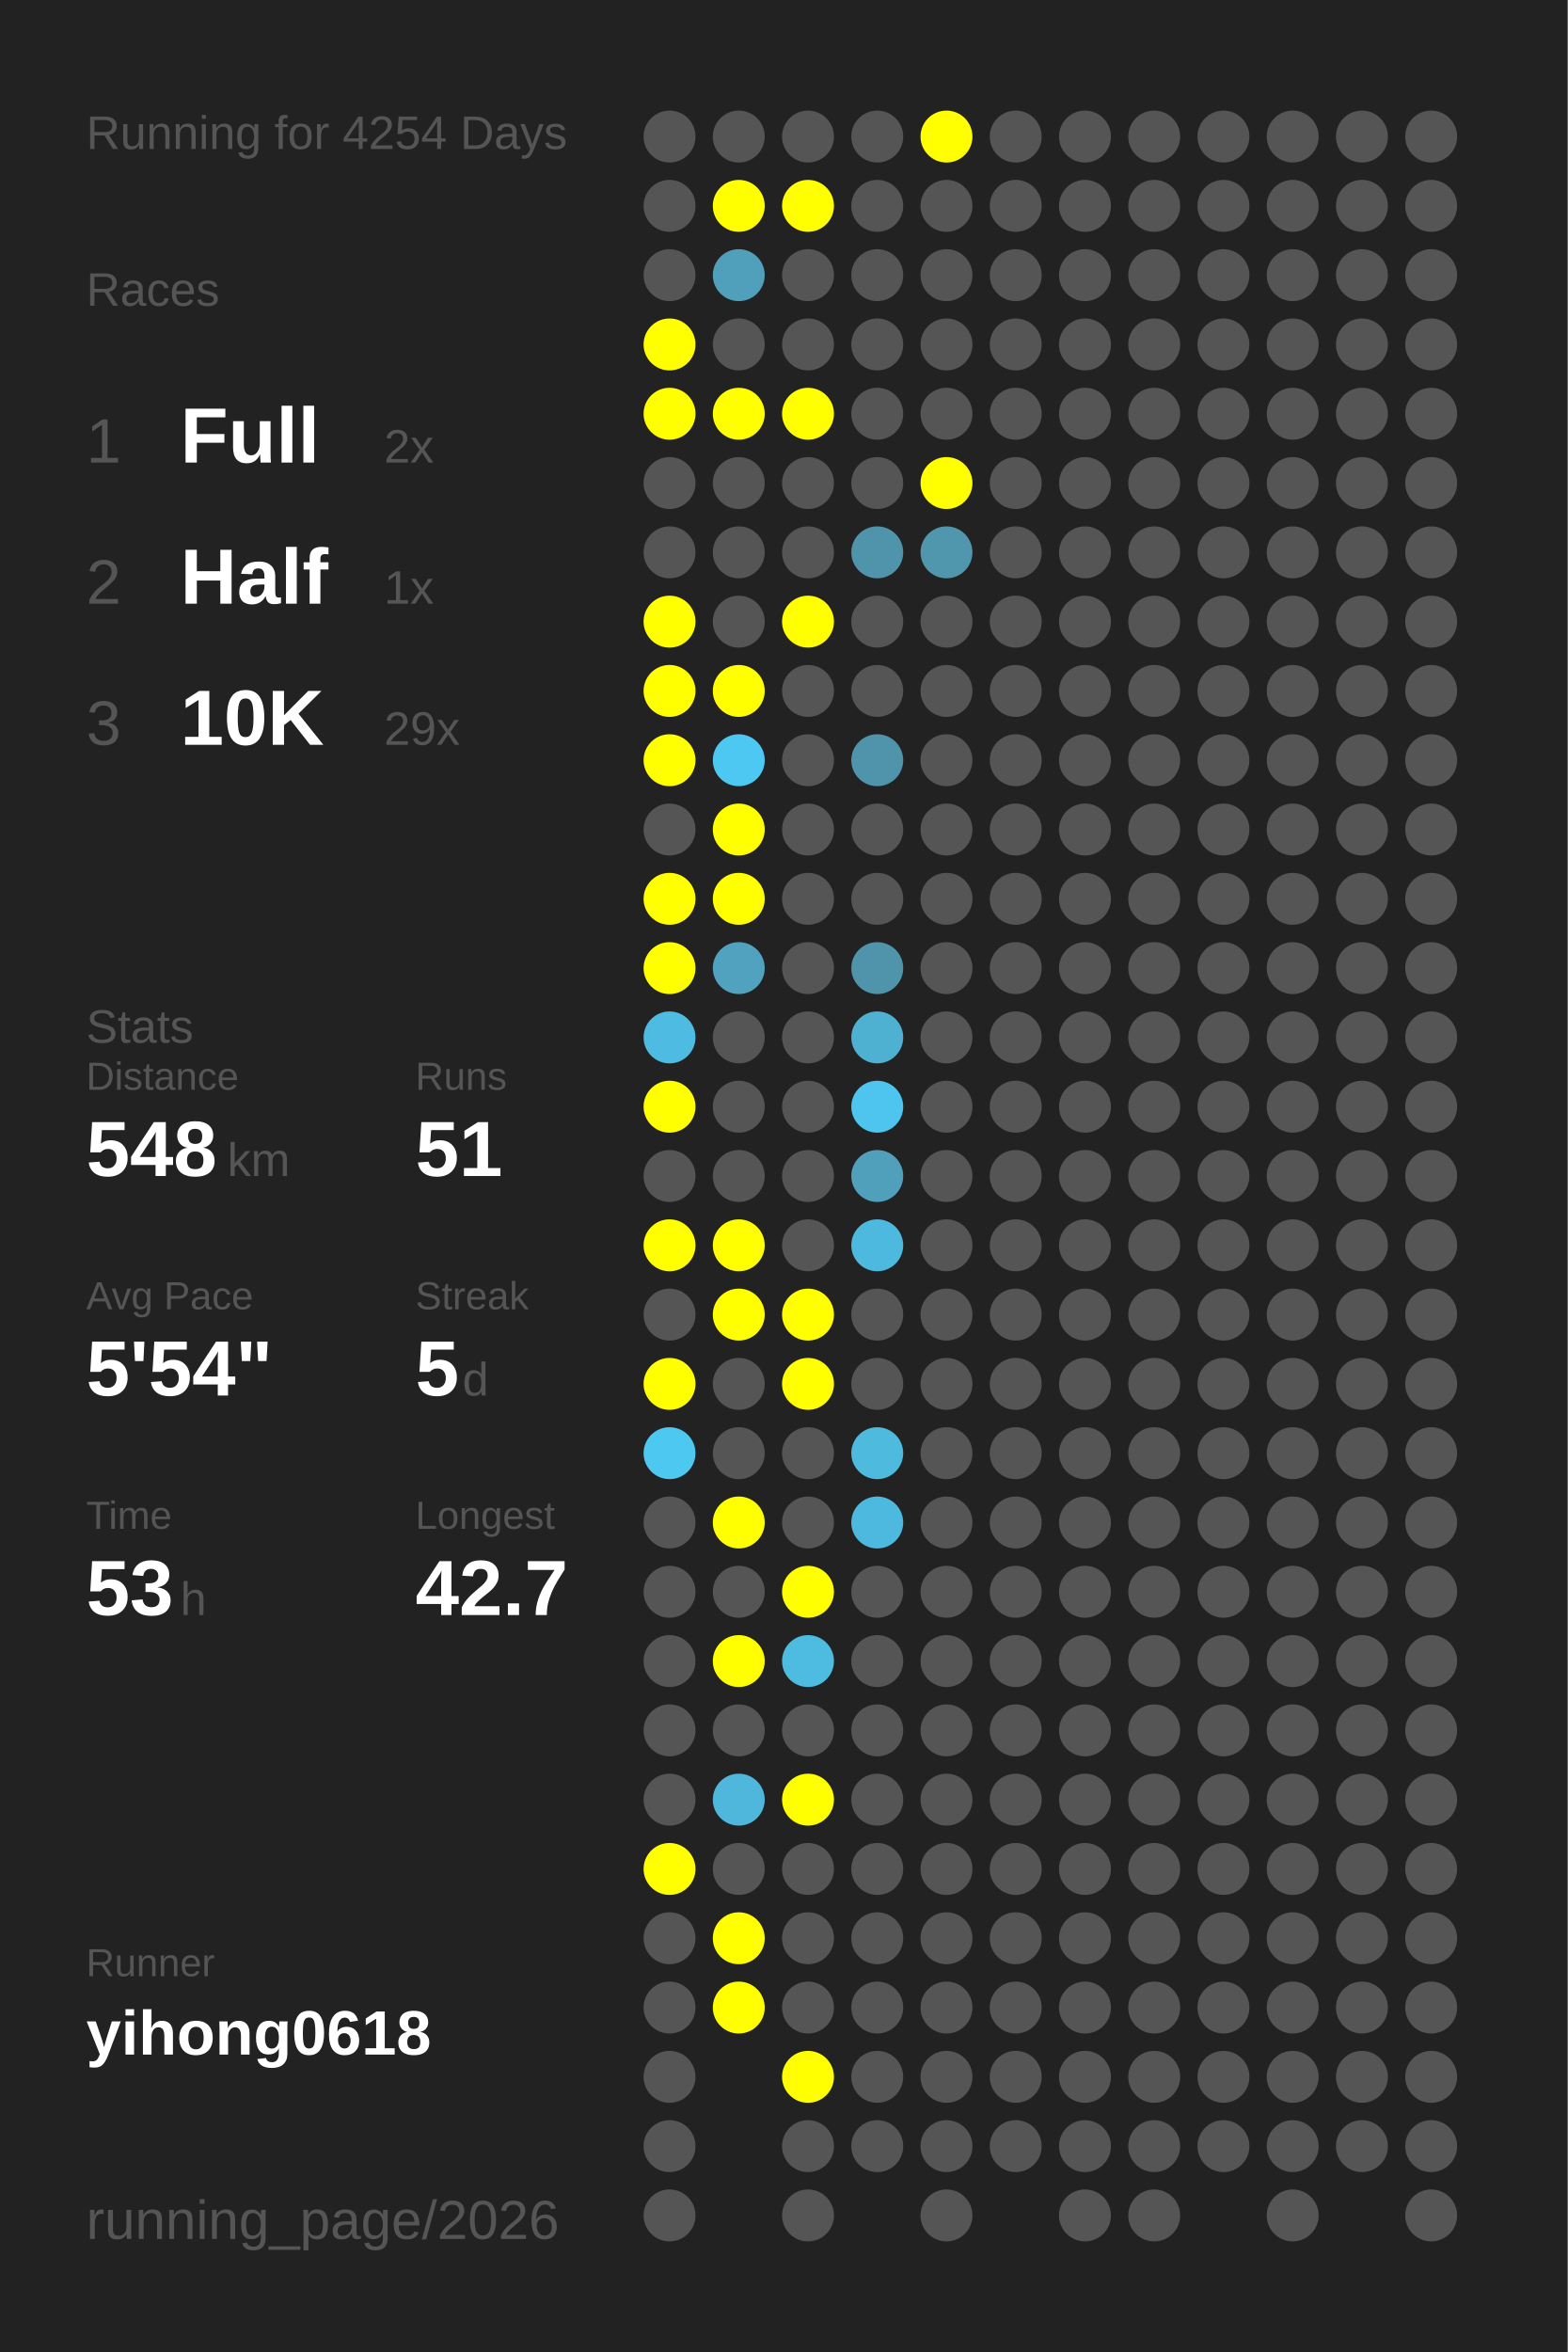
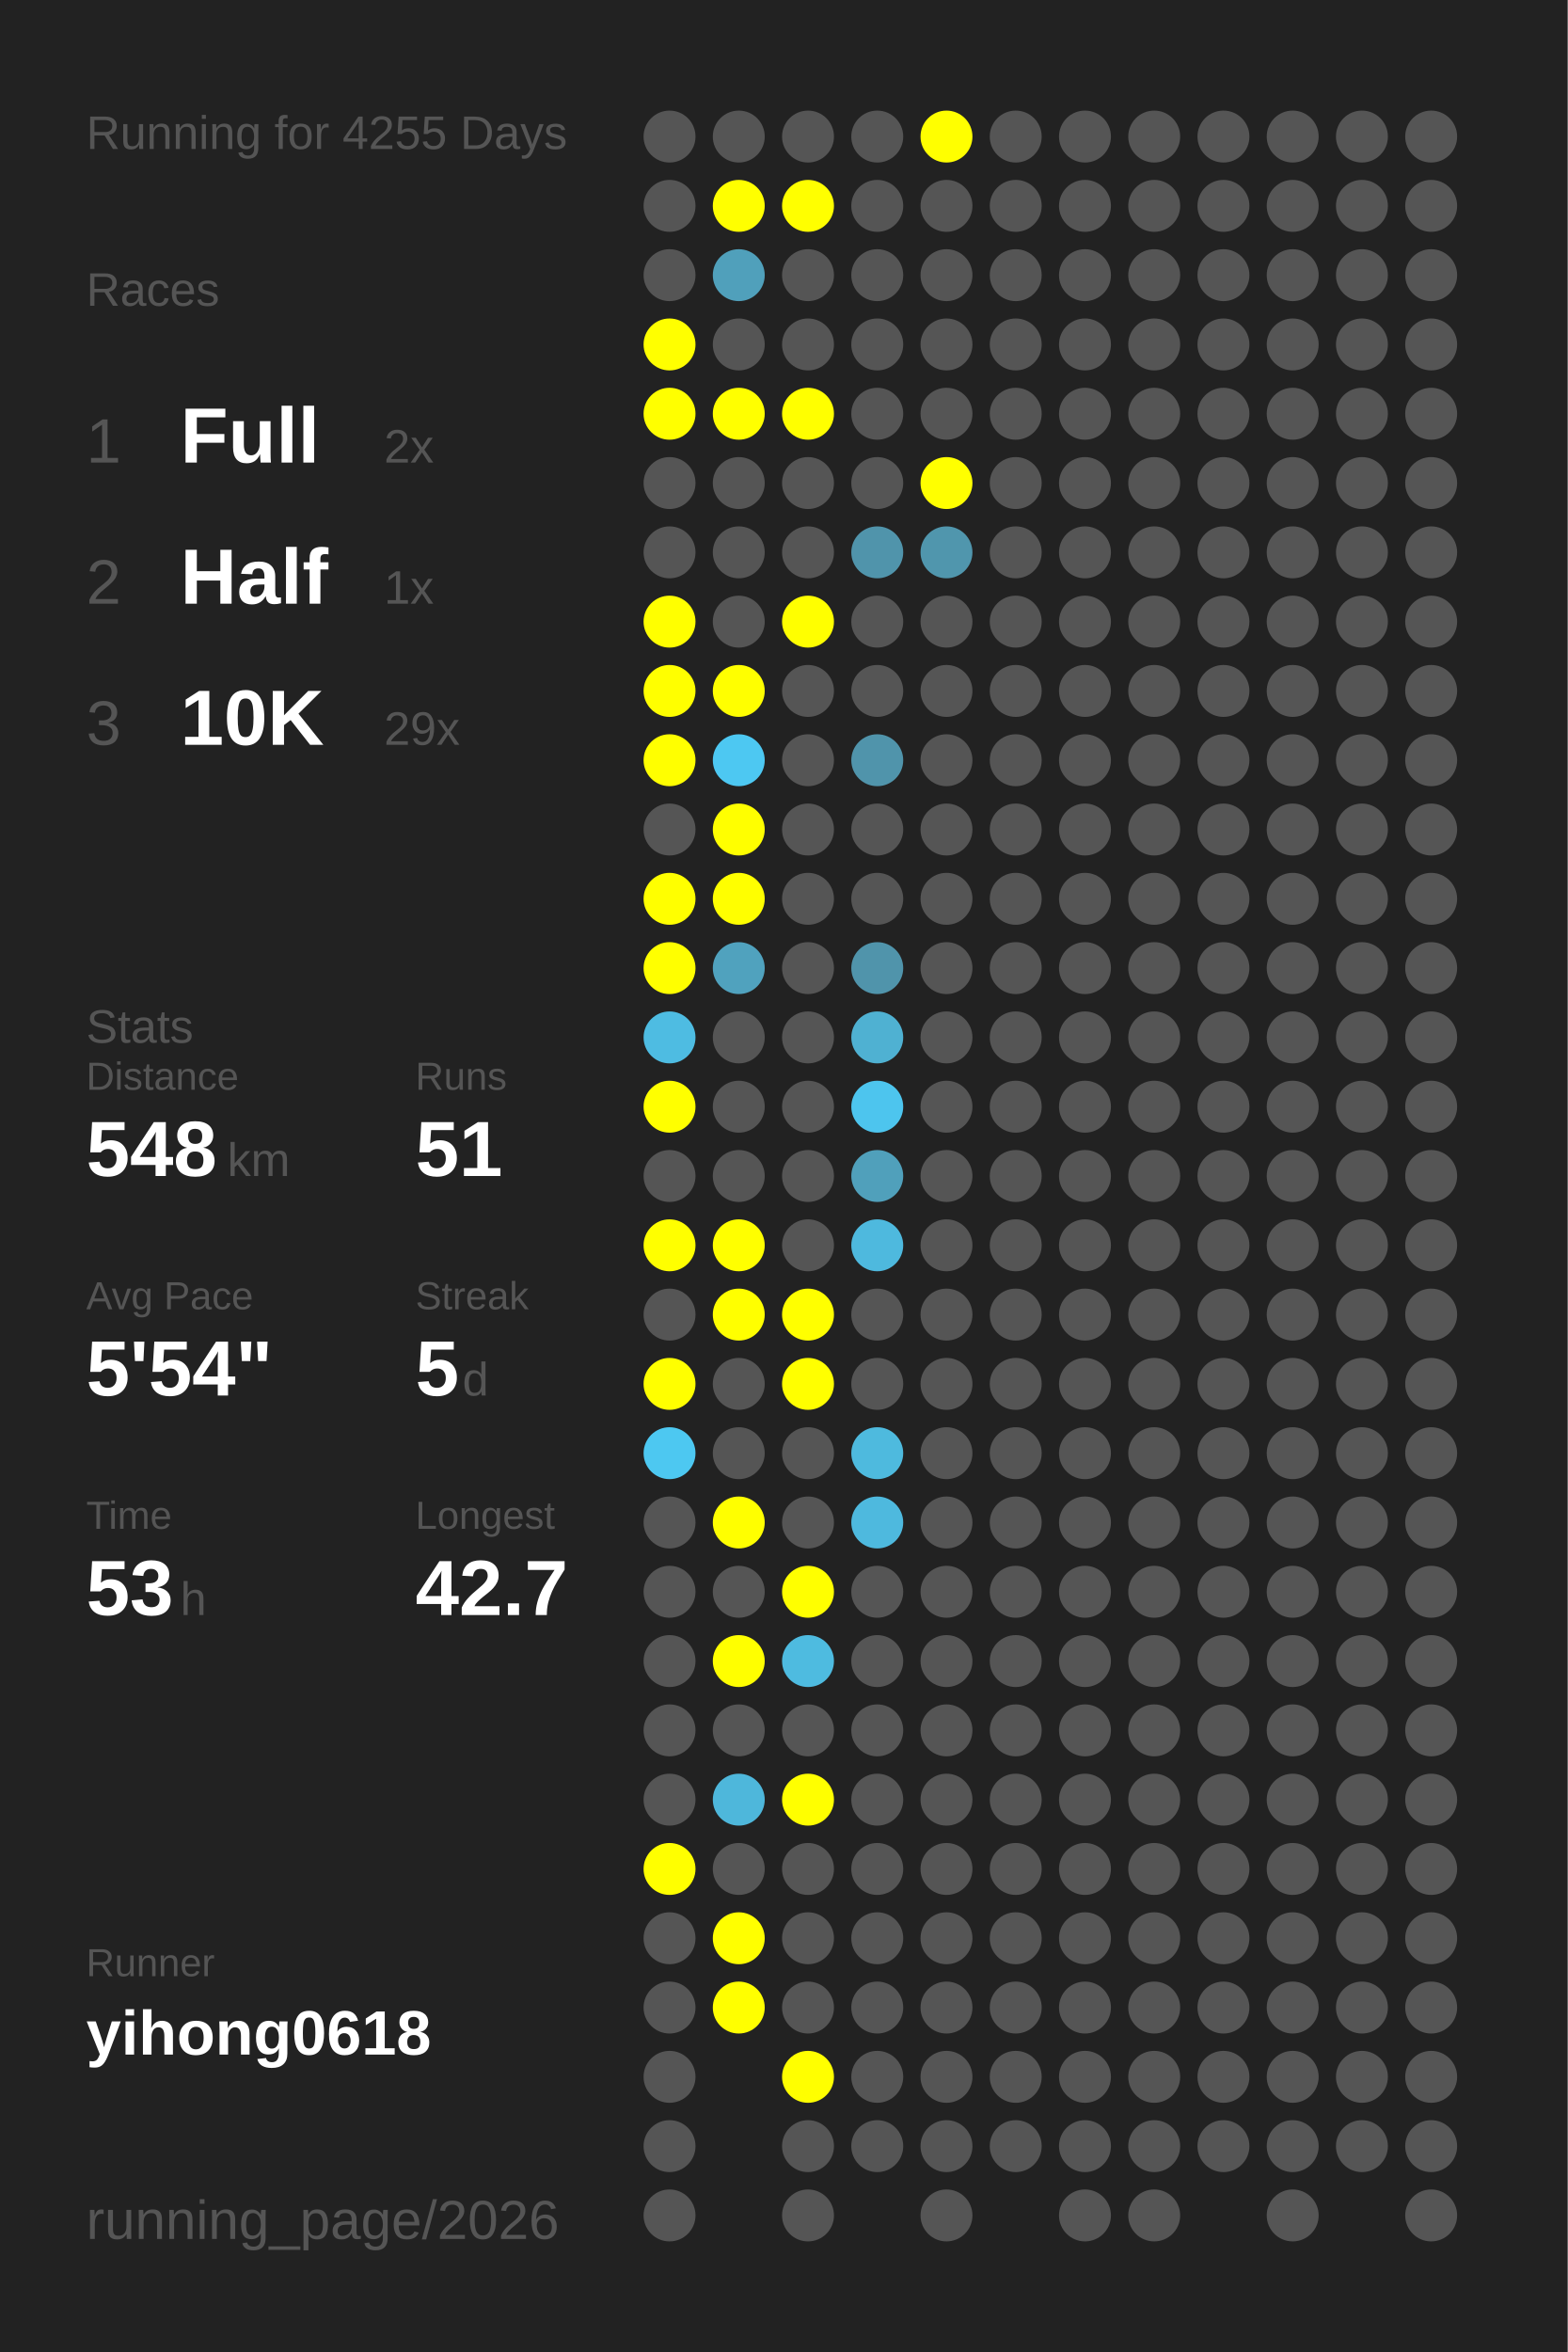
<svg xmlns="http://www.w3.org/2000/svg" baseProfile="full" height="300mm" version="1.1" viewBox="0,0,200,300" width="200mm">
  <defs />
  <rect fill="#222222" height="300" width="200" x="0" y="0" />
-   <text fill="#555555" style="font-size:6px; font-family:Arial;" x="11" y="19">Running for 4254 Days</text>
+   <text fill="#555555" style="font-size:6px; font-family:Arial;" x="11" y="19">Running for 4255 Days</text>
  <text fill="#555555" style="font-size:6px; font-family:Arial;" x="11" y="39">Races</text>
  <text fill="#555555" style="font-size:8px; font-family:Arial;" x="11" y="59">1</text>
  <text fill="#FFFFFF" style="font-size:10px; font-family:Arial; font-weight:bold;" x="23" y="59">Full</text>
  <text fill="#555555" style="font-size:6px; font-family:Arial;" x="49" y="59">2x</text>
  <text fill="#555555" style="font-size:8px; font-family:Arial;" x="11" y="77">2</text>
  <text fill="#FFFFFF" style="font-size:10px; font-family:Arial; font-weight:bold;" x="23" y="77">Half</text>
  <text fill="#555555" style="font-size:6px; font-family:Arial;" x="49" y="77">1x</text>
  <text fill="#555555" style="font-size:8px; font-family:Arial;" x="11" y="95">3</text>
  <text fill="#FFFFFF" style="font-size:10px; font-family:Arial; font-weight:bold;" x="23" y="95">10K</text>
  <text fill="#555555" style="font-size:6px; font-family:Arial;" x="49" y="95">29x</text>
  <text fill="#555555" style="font-size:6px; font-family:Arial;" x="11" y="133">Stats</text>
  <text fill="#555555" style="font-size:5px; font-family:Arial;" x="11" y="139">Distance</text>
  <text fill="#FFFFFF" style="font-size:10px; font-family:Arial; font-weight:bold;" x="11" y="150">548</text>
  <text fill="#555555" style="font-size:6px; font-family:Arial;" x="29" y="150">km</text>
  <text fill="#555555" style="font-size:5px; font-family:Arial;" x="53" y="139">Runs</text>
  <text fill="#FFFFFF" style="font-size:10px; font-family:Arial; font-weight:bold;" x="53" y="150">51</text>
  <text fill="#555555" style="font-size:5px; font-family:Arial;" x="11" y="167">Avg Pace</text>
  <text fill="#FFFFFF" style="font-size:10px; font-family:Arial; font-weight:bold;" x="11" y="178">5'54"</text>
  <text fill="#555555" style="font-size:5px; font-family:Arial;" x="53" y="167">Streak</text>
  <text fill="#FFFFFF" style="font-size:10px; font-family:Arial; font-weight:bold;" x="53" y="178">5</text>
  <text fill="#555555" style="font-size:6px; font-family:Arial;" x="59" y="178">d</text>
  <text fill="#555555" style="font-size:5px; font-family:Arial;" x="11" y="195">Time</text>
  <text fill="#FFFFFF" style="font-size:10px; font-family:Arial; font-weight:bold;" x="11" y="206">53</text>
  <text fill="#555555" style="font-size:6px; font-family:Arial;" x="23" y="206">h</text>
  <text fill="#555555" style="font-size:5px; font-family:Arial;" x="53" y="195">Longest</text>
  <text fill="#FFFFFF" style="font-size:10px; font-family:Arial; font-weight:bold;" x="53" y="206">42.7</text>
  <text fill="#555555" style="font-size:5px; font-family:Arial;" x="11" y="252.065">Runner</text>
  <text fill="#FFFFFF" style="font-size:8px; font-family:Arial; font-weight:bold;" x="11" y="262.065">yihong0618</text>
  <text fill="#555555" style="font-size:7px; font-family:Arial;" x="11" y="285.581">running_page/2026</text>
  <circle cx="85.417" cy="17.419" fill="#555555" r="3.312" />
  <circle cx="85.417" cy="26.258" fill="#555555" r="3.312" />
  <circle cx="85.417" cy="35.097" fill="#555555" r="3.312" />
  <circle cx="85.417" cy="43.935" fill="#FFFF00" r="3.312" />
  <circle cx="85.417" cy="52.774" fill="#FFFF00" r="3.312" />
  <circle cx="85.417" cy="61.613" fill="#555555" r="3.312" />
  <circle cx="85.417" cy="70.452" fill="#555555" r="3.312" />
  <circle cx="85.417" cy="79.29" fill="#FFFF00" r="3.312" />
  <circle cx="85.417" cy="88.129" fill="#FFFF00" r="3.312" />
  <circle cx="85.417" cy="96.968" fill="#FFFF00" r="3.312" />
  <circle cx="85.417" cy="105.806" fill="#555555" r="3.312" />
  <circle cx="85.417" cy="114.645" fill="#FFFF00" r="3.312" />
  <circle cx="85.417" cy="123.484" fill="#FFFF00" r="3.312" />
  <circle cx="85.417" cy="132.323" fill="#4ebce2" r="3.312" />
  <circle cx="85.417" cy="141.161" fill="#FFFF00" r="3.312" />
  <circle cx="85.417" cy="150" fill="#555555" r="3.312" />
  <circle cx="85.417" cy="158.839" fill="#FFFF00" r="3.312" />
  <circle cx="85.417" cy="167.677" fill="#555555" r="3.312" />
  <circle cx="85.417" cy="176.516" fill="#FFFF00" r="3.312" />
  <circle cx="85.417" cy="185.355" fill="#4dc8f1" r="3.312" />
  <circle cx="85.417" cy="194.194" fill="#555555" r="3.312" />
  <circle cx="85.417" cy="203.032" fill="#555555" r="3.312" />
  <circle cx="85.417" cy="211.871" fill="#555555" r="3.312" />
  <circle cx="85.417" cy="220.71" fill="#555555" r="3.312" />
  <circle cx="85.417" cy="229.548" fill="#555555" r="3.312" />
  <circle cx="85.417" cy="238.387" fill="#FFFF00" r="3.312" />
  <circle cx="85.417" cy="247.226" fill="#555555" r="3.312" />
  <circle cx="85.417" cy="256.065" fill="#555555" r="3.312" />
  <circle cx="85.417" cy="264.903" fill="#555555" r="3.312" />
  <circle cx="85.417" cy="273.742" fill="#555555" r="3.312" />
  <circle cx="85.417" cy="282.581" fill="#555555" r="3.312" />
  <circle cx="94.25" cy="17.419" fill="#555555" r="3.312" />
  <circle cx="94.25" cy="26.258" fill="#FFFF00" r="3.312" />
  <circle cx="94.25" cy="35.097" fill="#50a0bb" r="3.312" />
  <circle cx="94.25" cy="43.935" fill="#555555" r="3.312" />
  <circle cx="94.25" cy="52.774" fill="#FFFF00" r="3.312" />
  <circle cx="94.25" cy="61.613" fill="#555555" r="3.312" />
  <circle cx="94.25" cy="70.452" fill="#555555" r="3.312" />
  <circle cx="94.25" cy="79.29" fill="#555555" r="3.312" />
  <circle cx="94.25" cy="88.129" fill="#FFFF00" r="3.312" />
  <circle cx="94.25" cy="96.968" fill="#4dc8f2" r="3.312" />
  <circle cx="94.25" cy="105.806" fill="#FFFF00" r="3.312" />
  <circle cx="94.25" cy="114.645" fill="#FFFF00" r="3.312" />
  <circle cx="94.25" cy="123.484" fill="#50a2be" r="3.312" />
  <circle cx="94.25" cy="132.323" fill="#555555" r="3.312" />
  <circle cx="94.25" cy="141.161" fill="#555555" r="3.312" />
  <circle cx="94.25" cy="150" fill="#555555" r="3.312" />
  <circle cx="94.25" cy="158.839" fill="#FFFF00" r="3.312" />
  <circle cx="94.25" cy="167.677" fill="#FFFF00" r="3.312" />
  <circle cx="94.25" cy="176.516" fill="#555555" r="3.312" />
  <circle cx="94.25" cy="185.355" fill="#555555" r="3.312" />
  <circle cx="94.25" cy="194.194" fill="#FFFF00" r="3.312" />
  <circle cx="94.25" cy="203.032" fill="#555555" r="3.312" />
  <circle cx="94.25" cy="211.871" fill="#FFFF00" r="3.312" />
  <circle cx="94.25" cy="220.71" fill="#555555" r="3.312" />
  <circle cx="94.25" cy="229.548" fill="#4eb7db" r="3.312" />
  <circle cx="94.25" cy="238.387" fill="#555555" r="3.312" />
  <circle cx="94.25" cy="247.226" fill="#FFFF00" r="3.312" />
  <circle cx="94.25" cy="256.065" fill="#FFFF00" r="3.312" />
  <circle cx="103.083" cy="17.419" fill="#555555" r="3.312" />
  <circle cx="103.083" cy="26.258" fill="#FFFF00" r="3.312" />
  <circle cx="103.083" cy="35.097" fill="#555555" r="3.312" />
  <circle cx="103.083" cy="43.935" fill="#555555" r="3.312" />
  <circle cx="103.083" cy="52.774" fill="#FFFF00" r="3.312" />
  <circle cx="103.083" cy="61.613" fill="#555555" r="3.312" />
  <circle cx="103.083" cy="70.452" fill="#555555" r="3.312" />
  <circle cx="103.083" cy="79.29" fill="#FFFF00" r="3.312" />
  <circle cx="103.083" cy="88.129" fill="#555555" r="3.312" />
  <circle cx="103.083" cy="96.968" fill="#555555" r="3.312" />
  <circle cx="103.083" cy="105.806" fill="#555555" r="3.312" />
  <circle cx="103.083" cy="114.645" fill="#555555" r="3.312" />
  <circle cx="103.083" cy="123.484" fill="#555555" r="3.312" />
  <circle cx="103.083" cy="132.323" fill="#555555" r="3.312" />
  <circle cx="103.083" cy="141.161" fill="#555555" r="3.312" />
  <circle cx="103.083" cy="150" fill="#555555" r="3.312" />
  <circle cx="103.083" cy="158.839" fill="#555555" r="3.312" />
  <circle cx="103.083" cy="167.677" fill="#FFFF00" r="3.312" />
  <circle cx="103.083" cy="176.516" fill="#FFFF00" r="3.312" />
  <circle cx="103.083" cy="185.355" fill="#555555" r="3.312" />
  <circle cx="103.083" cy="194.194" fill="#555555" r="3.312" />
  <circle cx="103.083" cy="203.032" fill="#FFFF00" r="3.312" />
  <circle cx="103.083" cy="211.871" fill="#4ebbe0" r="3.312" />
  <circle cx="103.083" cy="220.71" fill="#555555" r="3.312" />
  <circle cx="103.083" cy="229.548" fill="#FFFF00" r="3.312" />
  <circle cx="103.083" cy="238.387" fill="#555555" r="3.312" />
  <circle cx="103.083" cy="247.226" fill="#555555" r="3.312" />
  <circle cx="103.083" cy="256.065" fill="#555555" r="3.312" />
  <circle cx="103.083" cy="264.903" fill="#FFFF00" r="3.312" />
  <circle cx="103.083" cy="273.742" fill="#555555" r="3.312" />
  <circle cx="103.083" cy="282.581" fill="#555555" r="3.312" />
  <circle cx="111.917" cy="17.419" fill="#555555" r="3.312" />
  <circle cx="111.917" cy="26.258" fill="#555555" r="3.312" />
  <circle cx="111.917" cy="35.097" fill="#555555" r="3.312" />
  <circle cx="111.917" cy="43.935" fill="#555555" r="3.312" />
  <circle cx="111.917" cy="52.774" fill="#555555" r="3.312" />
  <circle cx="111.917" cy="61.613" fill="#555555" r="3.312" />
  <circle cx="111.917" cy="70.452" fill="#5094ab" r="3.312" />
  <circle cx="111.917" cy="79.29" fill="#555555" r="3.312" />
  <circle cx="111.917" cy="88.129" fill="#555555" r="3.312" />
  <circle cx="111.917" cy="96.968" fill="#5094ab" r="3.312" />
  <circle cx="111.917" cy="105.806" fill="#555555" r="3.312" />
  <circle cx="111.917" cy="114.645" fill="#555555" r="3.312" />
  <circle cx="111.917" cy="123.484" fill="#5094ab" r="3.312" />
  <circle cx="111.917" cy="132.323" fill="#4fb1d2" r="3.312" />
  <circle cx="111.917" cy="141.161" fill="#4dc5ee" r="3.312" />
  <circle cx="111.917" cy="150" fill="#50a0bb" r="3.312" />
  <circle cx="111.917" cy="158.839" fill="#4eb9de" r="3.312" />
  <circle cx="111.917" cy="167.677" fill="#555555" r="3.312" />
  <circle cx="111.917" cy="176.516" fill="#555555" r="3.312" />
  <circle cx="111.917" cy="185.355" fill="#4ebade" r="3.312" />
  <circle cx="111.917" cy="194.194" fill="#4eb9de" r="3.312" />
  <circle cx="111.917" cy="203.032" fill="#555555" r="3.312" />
  <circle cx="111.917" cy="211.871" fill="#555555" r="3.312" />
  <circle cx="111.917" cy="220.71" fill="#555555" r="3.312" />
  <circle cx="111.917" cy="229.548" fill="#555555" r="3.312" />
  <circle cx="111.917" cy="238.387" fill="#555555" r="3.312" />
  <circle cx="111.917" cy="247.226" fill="#555555" r="3.312" />
  <circle cx="111.917" cy="256.065" fill="#555555" r="3.312" />
  <circle cx="111.917" cy="264.903" fill="#555555" r="3.312" />
  <circle cx="111.917" cy="273.742" fill="#555555" r="3.312" />
  <circle cx="120.75" cy="17.419" fill="#FFFF00" r="3.312" />
  <circle cx="120.75" cy="26.258" fill="#555555" r="3.312" />
  <circle cx="120.75" cy="35.097" fill="#555555" r="3.312" />
  <circle cx="120.75" cy="43.935" fill="#555555" r="3.312" />
  <circle cx="120.75" cy="52.774" fill="#555555" r="3.312" />
  <circle cx="120.75" cy="61.613" fill="#FFFF00" r="3.312" />
  <circle cx="120.75" cy="70.452" fill="#5096ad" r="3.312" />
  <circle cx="120.75" cy="79.29" fill="#555555" r="3.312" />
  <circle cx="120.75" cy="88.129" fill="#555555" r="3.312" />
  <circle cx="120.75" cy="96.968" fill="#555555" r="3.312" />
  <circle cx="120.75" cy="105.806" fill="#555555" r="3.312" />
  <circle cx="120.75" cy="114.645" fill="#555555" r="3.312" />
  <circle cx="120.75" cy="123.484" fill="#555555" r="3.312" />
  <circle cx="120.75" cy="132.323" fill="#555555" r="3.312" />
  <circle cx="120.75" cy="141.161" fill="#555555" r="3.312" />
  <circle cx="120.75" cy="150" fill="#555555" r="3.312" />
  <circle cx="120.75" cy="158.839" fill="#555555" r="3.312" />
  <circle cx="120.75" cy="167.677" fill="#555555" r="3.312" />
  <circle cx="120.75" cy="176.516" fill="#555555" r="3.312" />
  <circle cx="120.75" cy="185.355" fill="#555555" r="3.312" />
  <circle cx="120.75" cy="194.194" fill="#555555" r="3.312" />
  <circle cx="120.75" cy="203.032" fill="#555555" r="3.312" />
  <circle cx="120.75" cy="211.871" fill="#555555" r="3.312" />
  <circle cx="120.75" cy="220.71" fill="#555555" r="3.312" />
  <circle cx="120.75" cy="229.548" fill="#555555" r="3.312" />
  <circle cx="120.75" cy="238.387" fill="#555555" r="3.312" />
  <circle cx="120.75" cy="247.226" fill="#555555" r="3.312" />
  <circle cx="120.75" cy="256.065" fill="#555555" r="3.312" />
  <circle cx="120.75" cy="264.903" fill="#555555" r="3.312" />
  <circle cx="120.75" cy="273.742" fill="#555555" r="3.312" />
  <circle cx="120.75" cy="282.581" fill="#555555" r="3.312" />
  <circle cx="129.583" cy="17.419" fill="#555555" r="3.312" />
  <circle cx="129.583" cy="26.258" fill="#555555" r="3.312" />
  <circle cx="129.583" cy="35.097" fill="#555555" r="3.312" />
  <circle cx="129.583" cy="43.935" fill="#555555" r="3.312" />
  <circle cx="129.583" cy="52.774" fill="#555555" r="3.312" />
  <circle cx="129.583" cy="61.613" fill="#555555" r="3.312" />
  <circle cx="129.583" cy="70.452" fill="#555555" r="3.312" />
  <circle cx="129.583" cy="79.29" fill="#555555" r="3.312" />
  <circle cx="129.583" cy="88.129" fill="#555555" r="3.312" />
  <circle cx="129.583" cy="96.968" fill="#555555" r="3.312" />
  <circle cx="129.583" cy="105.806" fill="#555555" r="3.312" />
  <circle cx="129.583" cy="114.645" fill="#555555" r="3.312" />
  <circle cx="129.583" cy="123.484" fill="#555555" r="3.312" />
  <circle cx="129.583" cy="132.323" fill="#555555" r="3.312" />
  <circle cx="129.583" cy="141.161" fill="#555555" r="3.312" />
  <circle cx="129.583" cy="150" fill="#555555" r="3.312" />
  <circle cx="129.583" cy="158.839" fill="#555555" r="3.312" />
  <circle cx="129.583" cy="167.677" fill="#555555" r="3.312" />
  <circle cx="129.583" cy="176.516" fill="#555555" r="3.312" />
  <circle cx="129.583" cy="185.355" fill="#555555" r="3.312" />
  <circle cx="129.583" cy="194.194" fill="#555555" r="3.312" />
  <circle cx="129.583" cy="203.032" fill="#555555" r="3.312" />
  <circle cx="129.583" cy="211.871" fill="#555555" r="3.312" />
  <circle cx="129.583" cy="220.71" fill="#555555" r="3.312" />
  <circle cx="129.583" cy="229.548" fill="#555555" r="3.312" />
  <circle cx="129.583" cy="238.387" fill="#555555" r="3.312" />
  <circle cx="129.583" cy="247.226" fill="#555555" r="3.312" />
  <circle cx="129.583" cy="256.065" fill="#555555" r="3.312" />
  <circle cx="129.583" cy="264.903" fill="#555555" r="3.312" />
  <circle cx="129.583" cy="273.742" fill="#555555" r="3.312" />
  <circle cx="138.417" cy="17.419" fill="#555555" r="3.312" />
  <circle cx="138.417" cy="26.258" fill="#555555" r="3.312" />
  <circle cx="138.417" cy="35.097" fill="#555555" r="3.312" />
  <circle cx="138.417" cy="43.935" fill="#555555" r="3.312" />
  <circle cx="138.417" cy="52.774" fill="#555555" r="3.312" />
  <circle cx="138.417" cy="61.613" fill="#555555" r="3.312" />
  <circle cx="138.417" cy="70.452" fill="#555555" r="3.312" />
  <circle cx="138.417" cy="79.29" fill="#555555" r="3.312" />
  <circle cx="138.417" cy="88.129" fill="#555555" r="3.312" />
  <circle cx="138.417" cy="96.968" fill="#555555" r="3.312" />
  <circle cx="138.417" cy="105.806" fill="#555555" r="3.312" />
  <circle cx="138.417" cy="114.645" fill="#555555" r="3.312" />
  <circle cx="138.417" cy="123.484" fill="#555555" r="3.312" />
  <circle cx="138.417" cy="132.323" fill="#555555" r="3.312" />
  <circle cx="138.417" cy="141.161" fill="#555555" r="3.312" />
  <circle cx="138.417" cy="150" fill="#555555" r="3.312" />
  <circle cx="138.417" cy="158.839" fill="#555555" r="3.312" />
  <circle cx="138.417" cy="167.677" fill="#555555" r="3.312" />
  <circle cx="138.417" cy="176.516" fill="#555555" r="3.312" />
  <circle cx="138.417" cy="185.355" fill="#555555" r="3.312" />
  <circle cx="138.417" cy="194.194" fill="#555555" r="3.312" />
  <circle cx="138.417" cy="203.032" fill="#555555" r="3.312" />
  <circle cx="138.417" cy="211.871" fill="#555555" r="3.312" />
  <circle cx="138.417" cy="220.71" fill="#555555" r="3.312" />
  <circle cx="138.417" cy="229.548" fill="#555555" r="3.312" />
  <circle cx="138.417" cy="238.387" fill="#555555" r="3.312" />
  <circle cx="138.417" cy="247.226" fill="#555555" r="3.312" />
  <circle cx="138.417" cy="256.065" fill="#555555" r="3.312" />
  <circle cx="138.417" cy="264.903" fill="#555555" r="3.312" />
  <circle cx="138.417" cy="273.742" fill="#555555" r="3.312" />
  <circle cx="138.417" cy="282.581" fill="#555555" r="3.312" />
  <circle cx="147.25" cy="17.419" fill="#555555" r="3.312" />
  <circle cx="147.25" cy="26.258" fill="#555555" r="3.312" />
  <circle cx="147.25" cy="35.097" fill="#555555" r="3.312" />
  <circle cx="147.25" cy="43.935" fill="#555555" r="3.312" />
  <circle cx="147.25" cy="52.774" fill="#555555" r="3.312" />
  <circle cx="147.25" cy="61.613" fill="#555555" r="3.312" />
  <circle cx="147.25" cy="70.452" fill="#555555" r="3.312" />
  <circle cx="147.25" cy="79.29" fill="#555555" r="3.312" />
  <circle cx="147.25" cy="88.129" fill="#555555" r="3.312" />
  <circle cx="147.25" cy="96.968" fill="#555555" r="3.312" />
  <circle cx="147.25" cy="105.806" fill="#555555" r="3.312" />
  <circle cx="147.25" cy="114.645" fill="#555555" r="3.312" />
  <circle cx="147.25" cy="123.484" fill="#555555" r="3.312" />
  <circle cx="147.25" cy="132.323" fill="#555555" r="3.312" />
  <circle cx="147.25" cy="141.161" fill="#555555" r="3.312" />
  <circle cx="147.25" cy="150" fill="#555555" r="3.312" />
  <circle cx="147.25" cy="158.839" fill="#555555" r="3.312" />
  <circle cx="147.25" cy="167.677" fill="#555555" r="3.312" />
  <circle cx="147.25" cy="176.516" fill="#555555" r="3.312" />
  <circle cx="147.25" cy="185.355" fill="#555555" r="3.312" />
  <circle cx="147.25" cy="194.194" fill="#555555" r="3.312" />
  <circle cx="147.25" cy="203.032" fill="#555555" r="3.312" />
  <circle cx="147.25" cy="211.871" fill="#555555" r="3.312" />
  <circle cx="147.25" cy="220.71" fill="#555555" r="3.312" />
  <circle cx="147.25" cy="229.548" fill="#555555" r="3.312" />
  <circle cx="147.25" cy="238.387" fill="#555555" r="3.312" />
  <circle cx="147.25" cy="247.226" fill="#555555" r="3.312" />
  <circle cx="147.25" cy="256.065" fill="#555555" r="3.312" />
  <circle cx="147.25" cy="264.903" fill="#555555" r="3.312" />
  <circle cx="147.25" cy="273.742" fill="#555555" r="3.312" />
  <circle cx="147.25" cy="282.581" fill="#555555" r="3.312" />
  <circle cx="156.083" cy="17.419" fill="#555555" r="3.312" />
  <circle cx="156.083" cy="26.258" fill="#555555" r="3.312" />
  <circle cx="156.083" cy="35.097" fill="#555555" r="3.312" />
  <circle cx="156.083" cy="43.935" fill="#555555" r="3.312" />
  <circle cx="156.083" cy="52.774" fill="#555555" r="3.312" />
  <circle cx="156.083" cy="61.613" fill="#555555" r="3.312" />
  <circle cx="156.083" cy="70.452" fill="#555555" r="3.312" />
  <circle cx="156.083" cy="79.29" fill="#555555" r="3.312" />
  <circle cx="156.083" cy="88.129" fill="#555555" r="3.312" />
  <circle cx="156.083" cy="96.968" fill="#555555" r="3.312" />
  <circle cx="156.083" cy="105.806" fill="#555555" r="3.312" />
  <circle cx="156.083" cy="114.645" fill="#555555" r="3.312" />
  <circle cx="156.083" cy="123.484" fill="#555555" r="3.312" />
  <circle cx="156.083" cy="132.323" fill="#555555" r="3.312" />
  <circle cx="156.083" cy="141.161" fill="#555555" r="3.312" />
  <circle cx="156.083" cy="150" fill="#555555" r="3.312" />
  <circle cx="156.083" cy="158.839" fill="#555555" r="3.312" />
  <circle cx="156.083" cy="167.677" fill="#555555" r="3.312" />
  <circle cx="156.083" cy="176.516" fill="#555555" r="3.312" />
  <circle cx="156.083" cy="185.355" fill="#555555" r="3.312" />
  <circle cx="156.083" cy="194.194" fill="#555555" r="3.312" />
  <circle cx="156.083" cy="203.032" fill="#555555" r="3.312" />
  <circle cx="156.083" cy="211.871" fill="#555555" r="3.312" />
  <circle cx="156.083" cy="220.71" fill="#555555" r="3.312" />
  <circle cx="156.083" cy="229.548" fill="#555555" r="3.312" />
  <circle cx="156.083" cy="238.387" fill="#555555" r="3.312" />
  <circle cx="156.083" cy="247.226" fill="#555555" r="3.312" />
  <circle cx="156.083" cy="256.065" fill="#555555" r="3.312" />
  <circle cx="156.083" cy="264.903" fill="#555555" r="3.312" />
  <circle cx="156.083" cy="273.742" fill="#555555" r="3.312" />
  <circle cx="164.917" cy="17.419" fill="#555555" r="3.312" />
  <circle cx="164.917" cy="26.258" fill="#555555" r="3.312" />
  <circle cx="164.917" cy="35.097" fill="#555555" r="3.312" />
  <circle cx="164.917" cy="43.935" fill="#555555" r="3.312" />
  <circle cx="164.917" cy="52.774" fill="#555555" r="3.312" />
  <circle cx="164.917" cy="61.613" fill="#555555" r="3.312" />
  <circle cx="164.917" cy="70.452" fill="#555555" r="3.312" />
  <circle cx="164.917" cy="79.29" fill="#555555" r="3.312" />
  <circle cx="164.917" cy="88.129" fill="#555555" r="3.312" />
  <circle cx="164.917" cy="96.968" fill="#555555" r="3.312" />
  <circle cx="164.917" cy="105.806" fill="#555555" r="3.312" />
  <circle cx="164.917" cy="114.645" fill="#555555" r="3.312" />
  <circle cx="164.917" cy="123.484" fill="#555555" r="3.312" />
  <circle cx="164.917" cy="132.323" fill="#555555" r="3.312" />
  <circle cx="164.917" cy="141.161" fill="#555555" r="3.312" />
  <circle cx="164.917" cy="150" fill="#555555" r="3.312" />
  <circle cx="164.917" cy="158.839" fill="#555555" r="3.312" />
  <circle cx="164.917" cy="167.677" fill="#555555" r="3.312" />
  <circle cx="164.917" cy="176.516" fill="#555555" r="3.312" />
  <circle cx="164.917" cy="185.355" fill="#555555" r="3.312" />
  <circle cx="164.917" cy="194.194" fill="#555555" r="3.312" />
  <circle cx="164.917" cy="203.032" fill="#555555" r="3.312" />
  <circle cx="164.917" cy="211.871" fill="#555555" r="3.312" />
  <circle cx="164.917" cy="220.71" fill="#555555" r="3.312" />
  <circle cx="164.917" cy="229.548" fill="#555555" r="3.312" />
  <circle cx="164.917" cy="238.387" fill="#555555" r="3.312" />
  <circle cx="164.917" cy="247.226" fill="#555555" r="3.312" />
  <circle cx="164.917" cy="256.065" fill="#555555" r="3.312" />
  <circle cx="164.917" cy="264.903" fill="#555555" r="3.312" />
  <circle cx="164.917" cy="273.742" fill="#555555" r="3.312" />
  <circle cx="164.917" cy="282.581" fill="#555555" r="3.312" />
  <circle cx="173.75" cy="17.419" fill="#555555" r="3.312" />
  <circle cx="173.75" cy="26.258" fill="#555555" r="3.312" />
  <circle cx="173.75" cy="35.097" fill="#555555" r="3.312" />
  <circle cx="173.75" cy="43.935" fill="#555555" r="3.312" />
  <circle cx="173.75" cy="52.774" fill="#555555" r="3.312" />
  <circle cx="173.75" cy="61.613" fill="#555555" r="3.312" />
  <circle cx="173.75" cy="70.452" fill="#555555" r="3.312" />
  <circle cx="173.75" cy="79.29" fill="#555555" r="3.312" />
  <circle cx="173.75" cy="88.129" fill="#555555" r="3.312" />
  <circle cx="173.75" cy="96.968" fill="#555555" r="3.312" />
  <circle cx="173.75" cy="105.806" fill="#555555" r="3.312" />
  <circle cx="173.75" cy="114.645" fill="#555555" r="3.312" />
  <circle cx="173.75" cy="123.484" fill="#555555" r="3.312" />
  <circle cx="173.75" cy="132.323" fill="#555555" r="3.312" />
  <circle cx="173.75" cy="141.161" fill="#555555" r="3.312" />
  <circle cx="173.75" cy="150" fill="#555555" r="3.312" />
  <circle cx="173.75" cy="158.839" fill="#555555" r="3.312" />
  <circle cx="173.75" cy="167.677" fill="#555555" r="3.312" />
  <circle cx="173.75" cy="176.516" fill="#555555" r="3.312" />
  <circle cx="173.75" cy="185.355" fill="#555555" r="3.312" />
  <circle cx="173.75" cy="194.194" fill="#555555" r="3.312" />
  <circle cx="173.75" cy="203.032" fill="#555555" r="3.312" />
  <circle cx="173.75" cy="211.871" fill="#555555" r="3.312" />
  <circle cx="173.75" cy="220.71" fill="#555555" r="3.312" />
  <circle cx="173.75" cy="229.548" fill="#555555" r="3.312" />
  <circle cx="173.75" cy="238.387" fill="#555555" r="3.312" />
  <circle cx="173.75" cy="247.226" fill="#555555" r="3.312" />
  <circle cx="173.75" cy="256.065" fill="#555555" r="3.312" />
  <circle cx="173.75" cy="264.903" fill="#555555" r="3.312" />
  <circle cx="173.75" cy="273.742" fill="#555555" r="3.312" />
  <circle cx="182.583" cy="17.419" fill="#555555" r="3.312" />
  <circle cx="182.583" cy="26.258" fill="#555555" r="3.312" />
  <circle cx="182.583" cy="35.097" fill="#555555" r="3.312" />
  <circle cx="182.583" cy="43.935" fill="#555555" r="3.312" />
  <circle cx="182.583" cy="52.774" fill="#555555" r="3.312" />
  <circle cx="182.583" cy="61.613" fill="#555555" r="3.312" />
  <circle cx="182.583" cy="70.452" fill="#555555" r="3.312" />
  <circle cx="182.583" cy="79.29" fill="#555555" r="3.312" />
  <circle cx="182.583" cy="88.129" fill="#555555" r="3.312" />
  <circle cx="182.583" cy="96.968" fill="#555555" r="3.312" />
  <circle cx="182.583" cy="105.806" fill="#555555" r="3.312" />
  <circle cx="182.583" cy="114.645" fill="#555555" r="3.312" />
  <circle cx="182.583" cy="123.484" fill="#555555" r="3.312" />
  <circle cx="182.583" cy="132.323" fill="#555555" r="3.312" />
  <circle cx="182.583" cy="141.161" fill="#555555" r="3.312" />
  <circle cx="182.583" cy="150" fill="#555555" r="3.312" />
  <circle cx="182.583" cy="158.839" fill="#555555" r="3.312" />
  <circle cx="182.583" cy="167.677" fill="#555555" r="3.312" />
  <circle cx="182.583" cy="176.516" fill="#555555" r="3.312" />
  <circle cx="182.583" cy="185.355" fill="#555555" r="3.312" />
  <circle cx="182.583" cy="194.194" fill="#555555" r="3.312" />
  <circle cx="182.583" cy="203.032" fill="#555555" r="3.312" />
  <circle cx="182.583" cy="211.871" fill="#555555" r="3.312" />
  <circle cx="182.583" cy="220.71" fill="#555555" r="3.312" />
  <circle cx="182.583" cy="229.548" fill="#555555" r="3.312" />
  <circle cx="182.583" cy="238.387" fill="#555555" r="3.312" />
  <circle cx="182.583" cy="247.226" fill="#555555" r="3.312" />
  <circle cx="182.583" cy="256.065" fill="#555555" r="3.312" />
  <circle cx="182.583" cy="264.903" fill="#555555" r="3.312" />
  <circle cx="182.583" cy="273.742" fill="#555555" r="3.312" />
  <circle cx="182.583" cy="282.581" fill="#555555" r="3.312" />
</svg>
